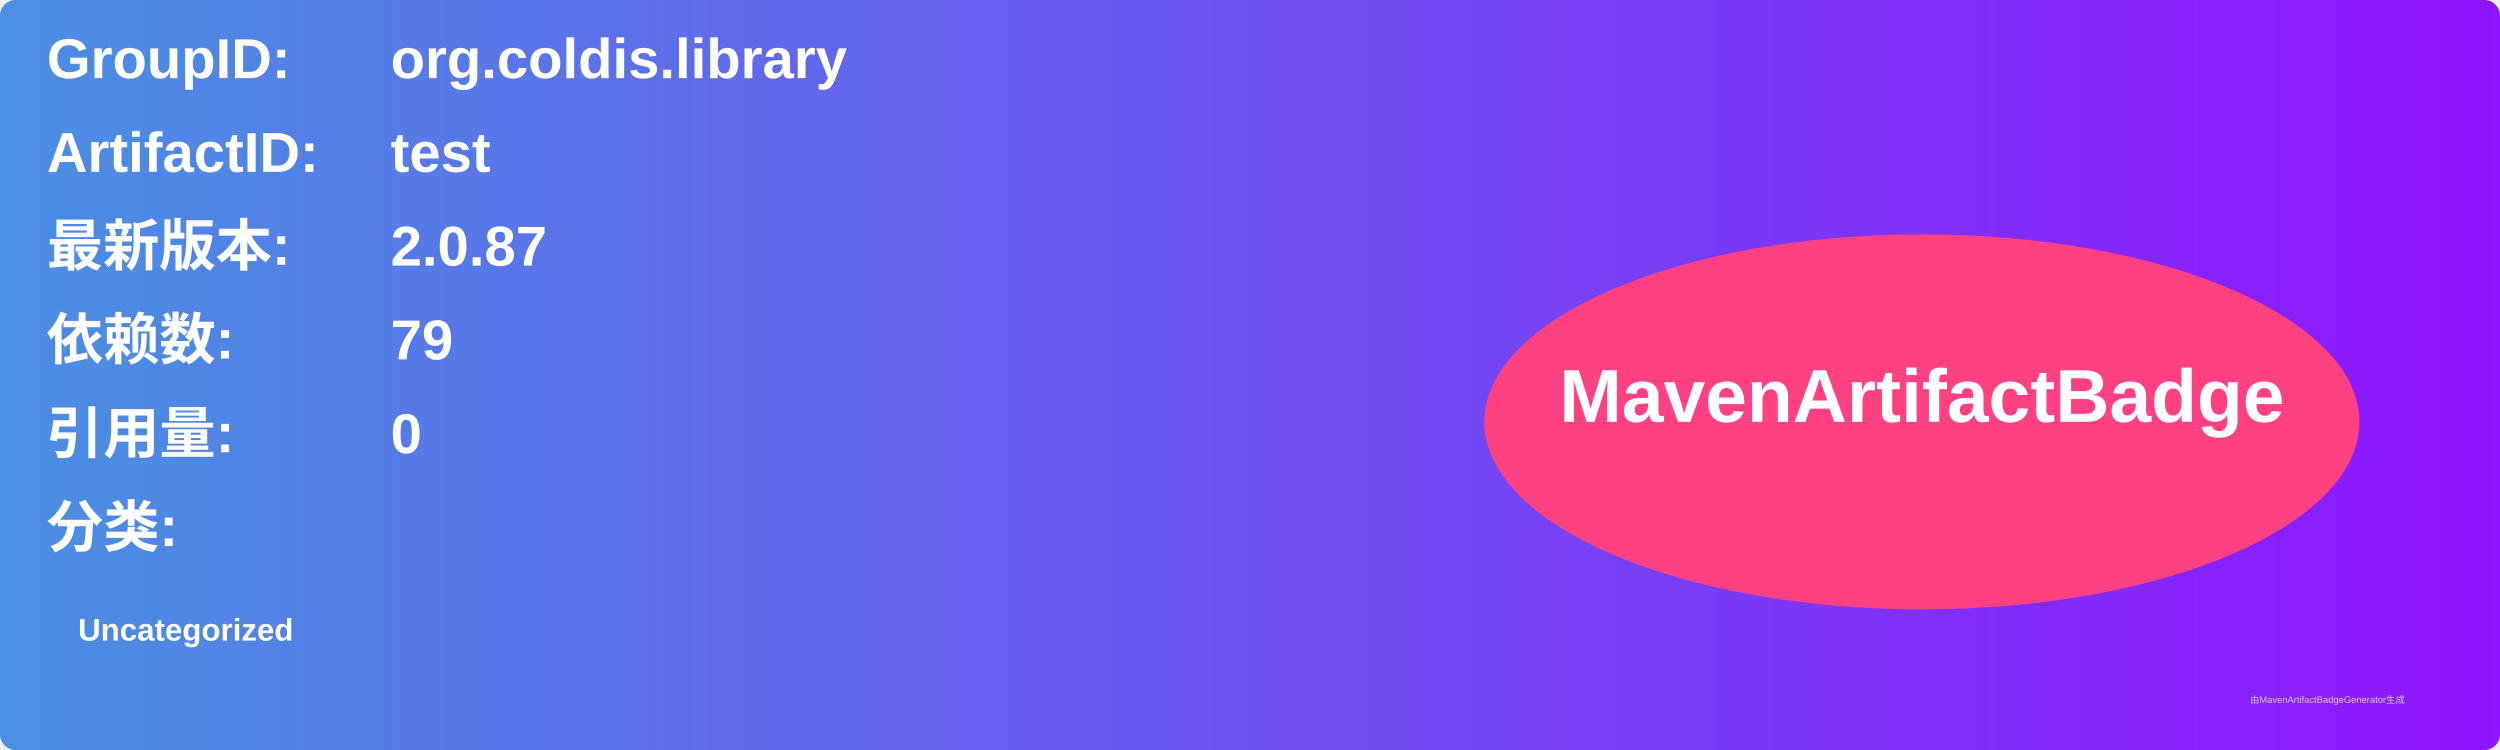
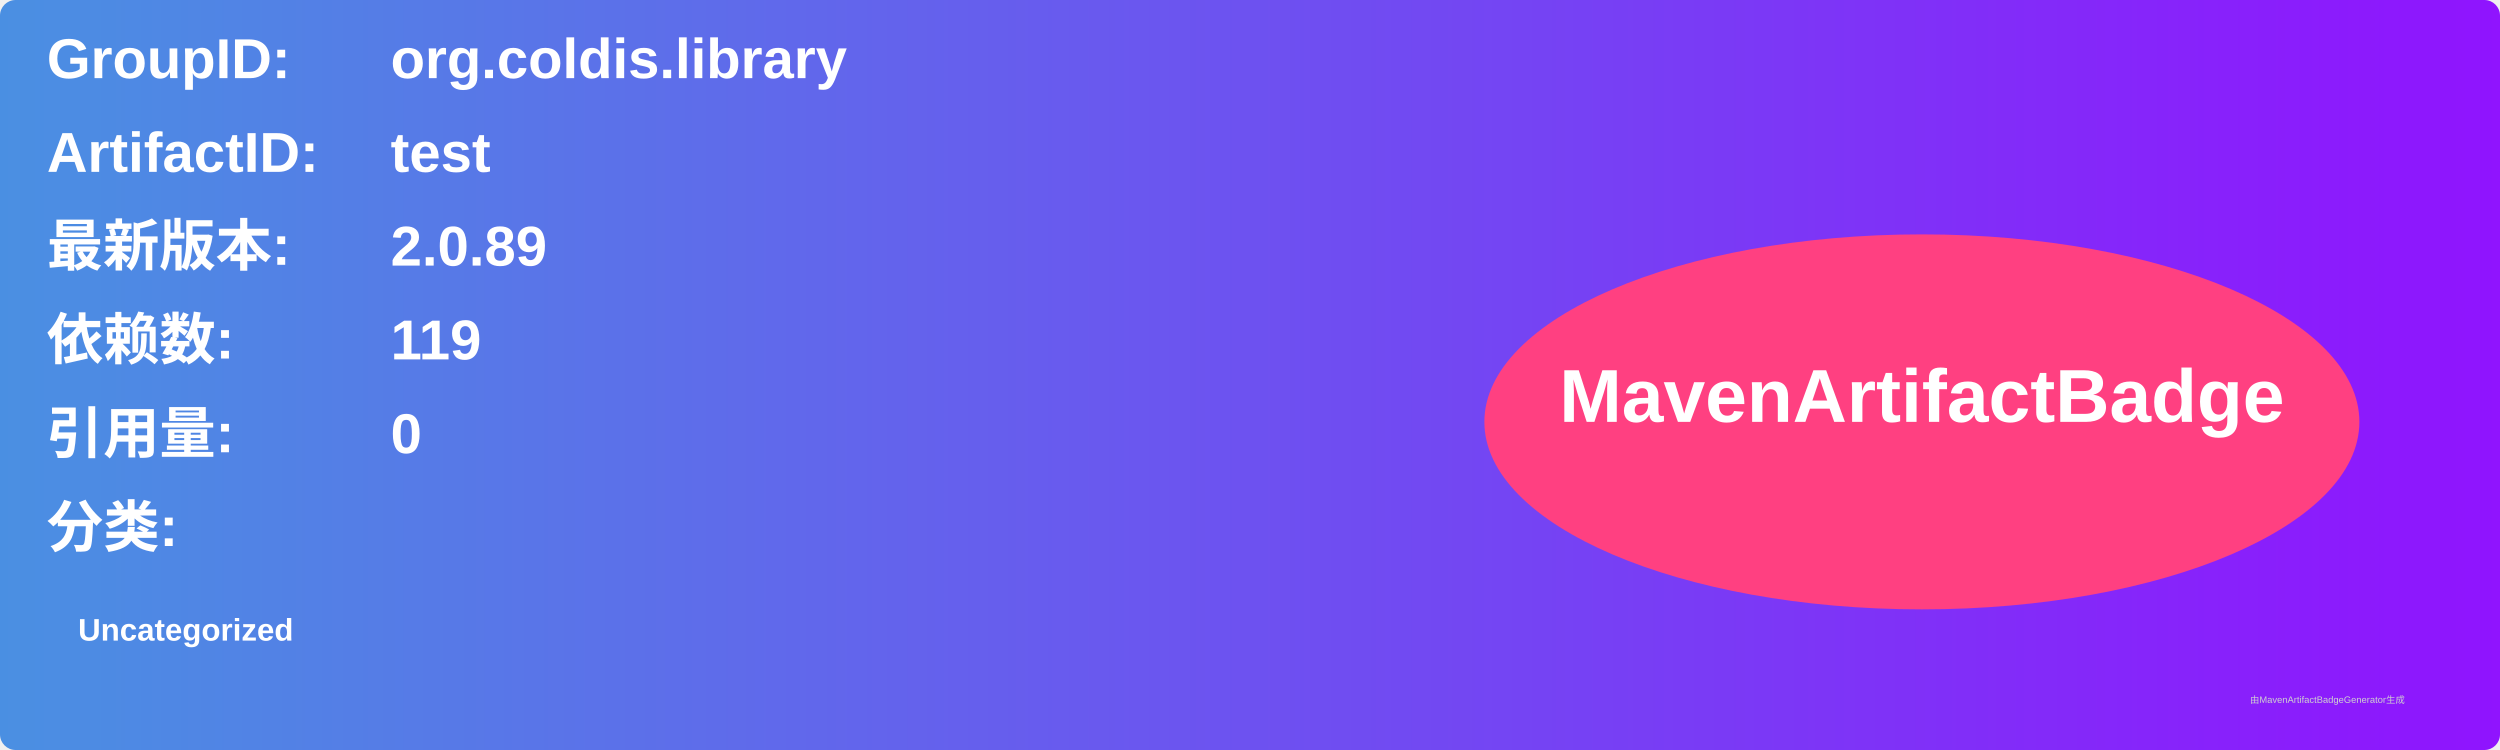
<svg xmlns="http://www.w3.org/2000/svg" width="800" height="240" viewBox="0 0 800 240">
  <linearGradient id="grad" x1="0%" y1="0%" x2="100%" y2="0%">
    <stop offset="0%" stop-color="#4a90e2" />
    <stop offset="100%" stop-color="#9013fe" />
  </linearGradient>
  <rect width="100%" height="100%" rx="5" ry="5" fill="url(#grad)" />
  <g transform="translate(15, 15)">
    <text x="0" y="10" font-family="Arial" font-size="18" fill="white" font-weight="bold" width="260">GroupID:</text>
    <text x="110" y="10" font-family="Arial" font-size="18" fill="white" font-weight="bold" width="460">org.coldis.library</text>
    <text x="0" y="40" font-family="Arial" font-size="18" fill="white" font-weight="bold" width="260">ArtifactID:</text>
    <text x="110" y="40" font-family="Arial" font-size="18" fill="white" font-weight="bold" width="460">test</text>
    <text x="0" y="70" font-family="Arial" font-size="18" fill="white" font-weight="bold">最新版本:</text>
    <text x="110" y="70" font-family="Arial" font-size="18" fill="white" font-weight="bold">
-       <tspan font-weight="bold">2.0.87</tspan>
+       <tspan font-weight="bold">2.0.89</tspan>
    </text>
    <text x="0" y="100" font-family="Arial" font-size="18" fill="white" font-weight="bold">依赖数: </text>
    <text x="110" y="100" font-family="Arial" font-size="18" fill="white">
-       <tspan font-weight="bold">79</tspan>
+       <tspan font-weight="bold">119</tspan>
    </text>
    <text x="0" y="130" font-family="Arial" font-size="18" fill="white" font-weight="bold">引用量: </text>
    <text x="110" y="130" font-family="Arial" font-size="18" fill="white">
      <tspan font-weight="bold">0</tspan>
    </text>
    <text x="0" y="160" font-family="Arial" font-size="18" fill="white" font-weight="bold">分类:</text>
    <text x="10" y="190" font-family="Arial" font-size="10" fill="white">
      <tspan font-weight="bold">Uncategorized</tspan>
    </text>
    <ellipse cx="600" cy="120" rx="140" ry="60" fill="#ff4081" />
    <text x="600" y="120" text-anchor="middle" font-family="Arial" font-size="24" fill="white" font-weight="bold">MavenArtifactBadge</text>
  </g>
  <text x="720" y="225" font-family="Arial" font-size="3" fill="#d0d0d0">由MavenArtifactBadgeGenerator生成</text>
</svg>
